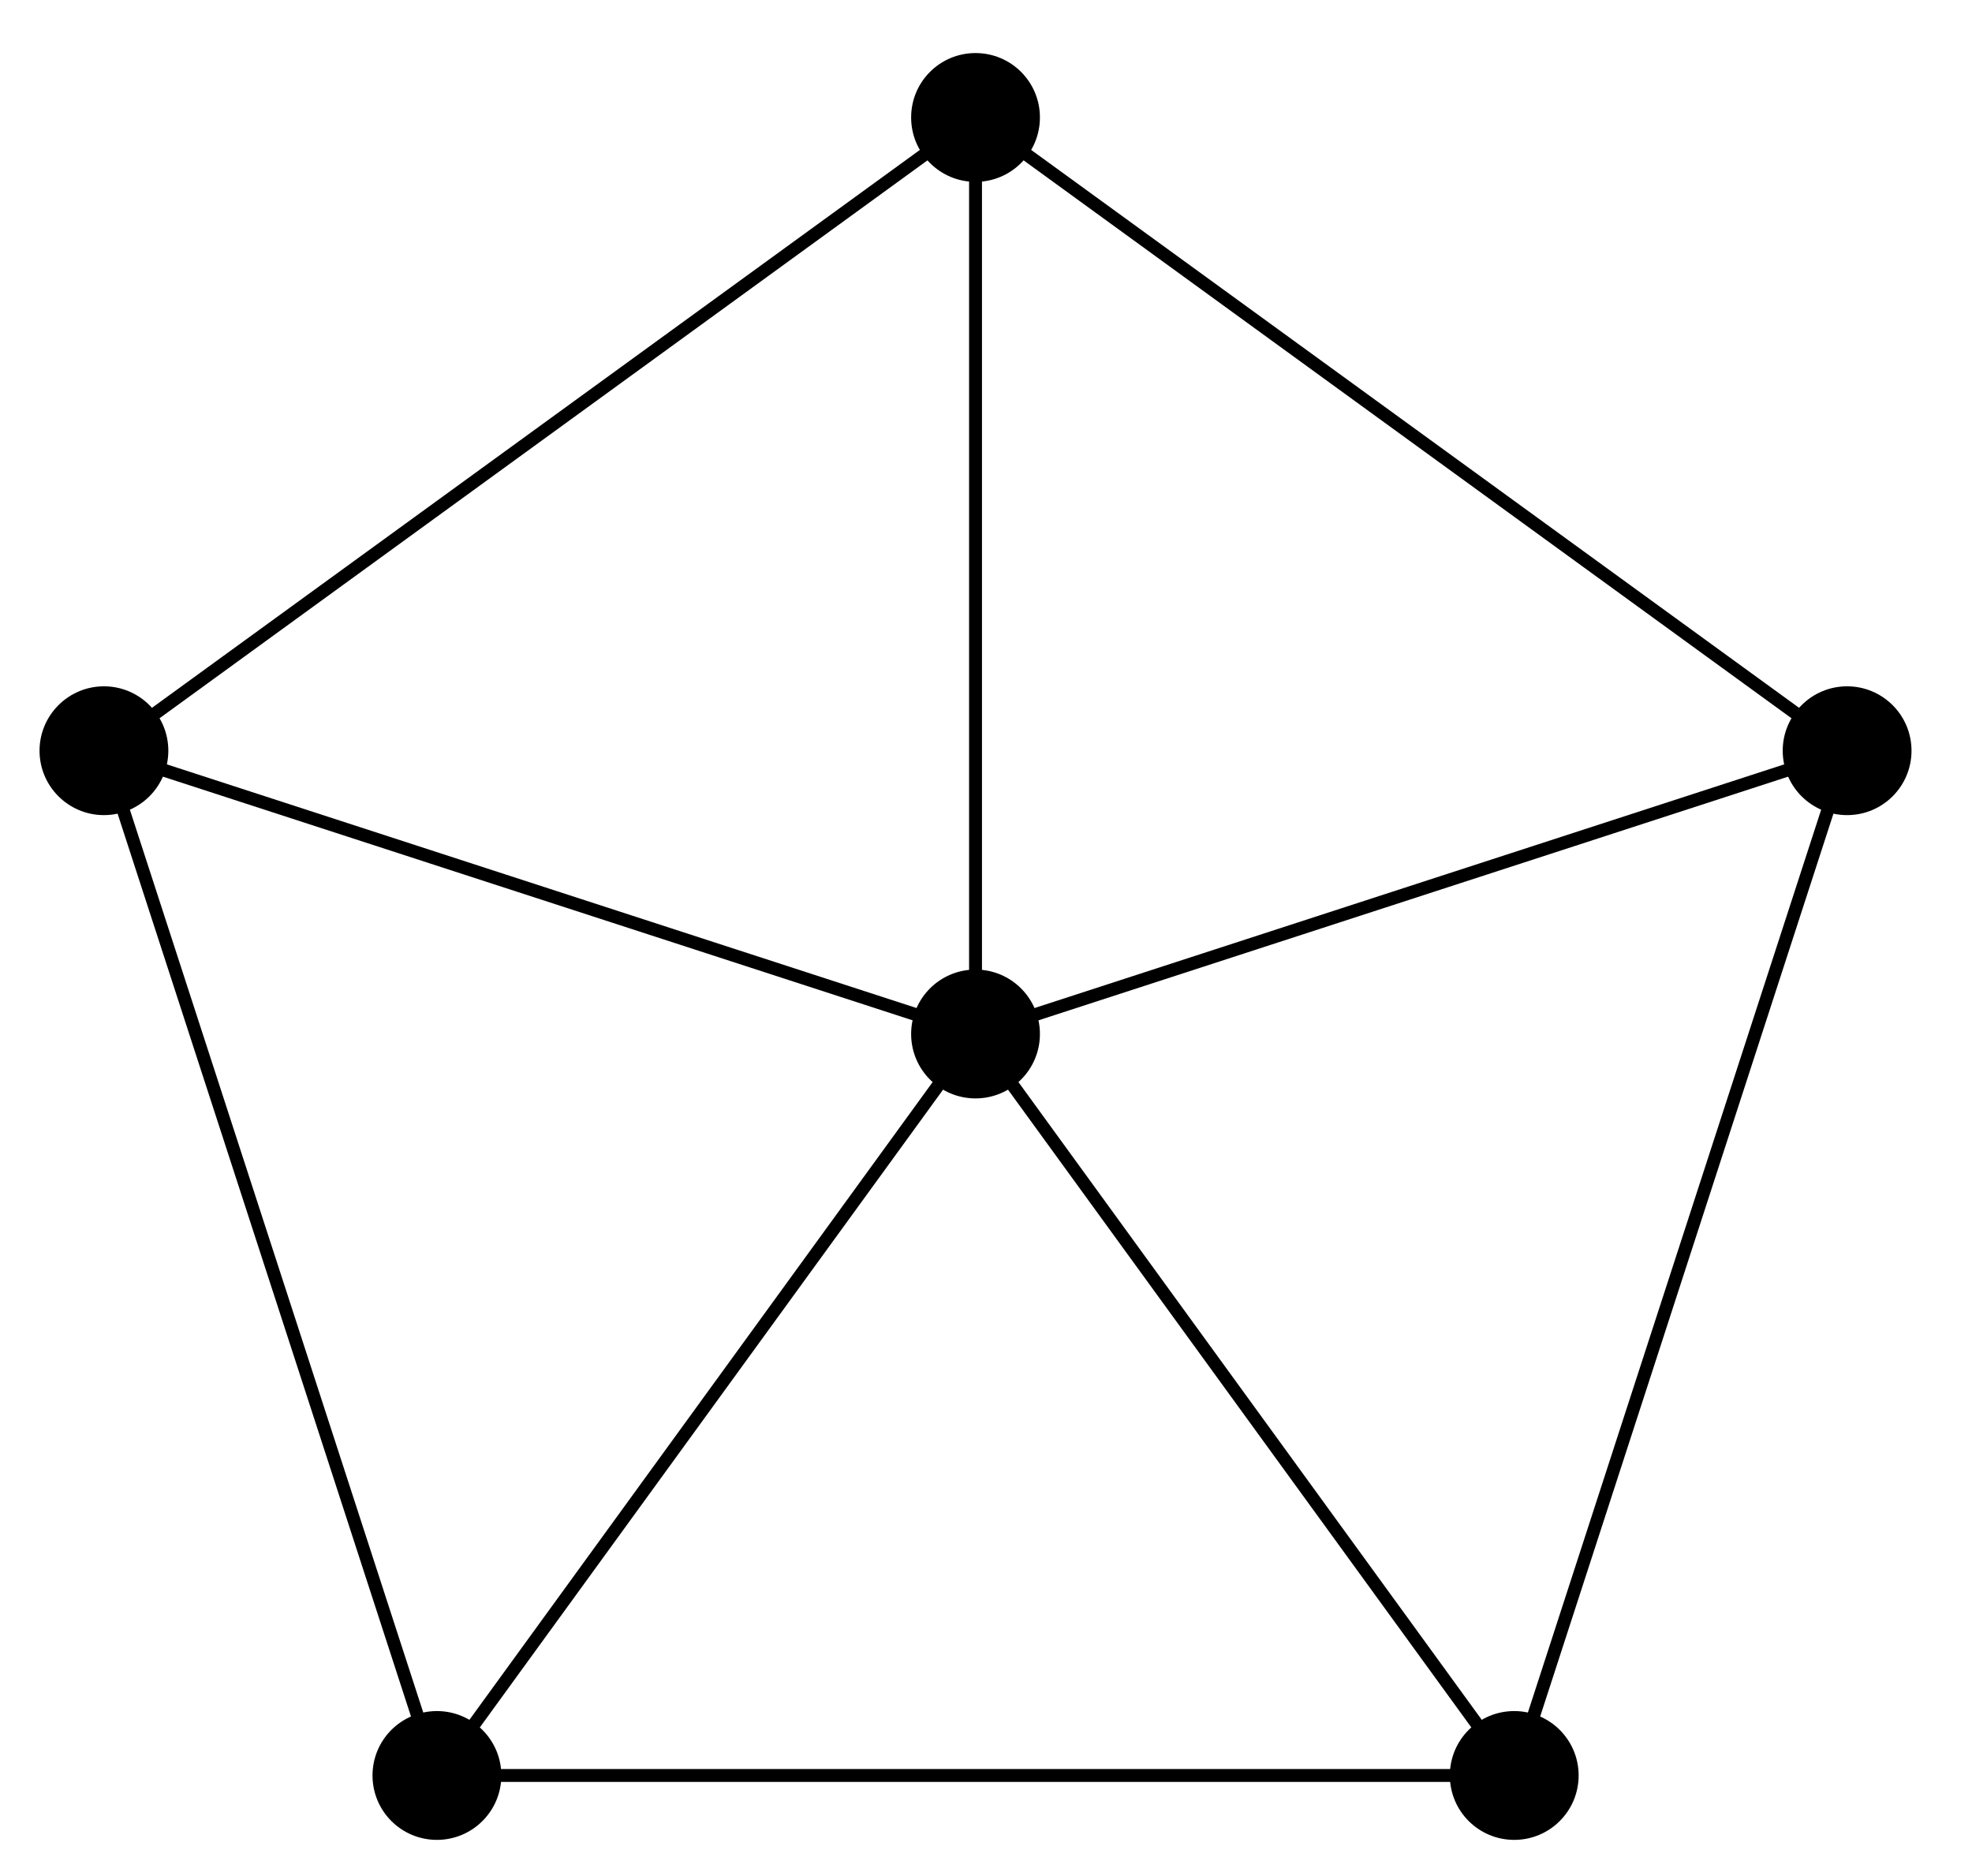
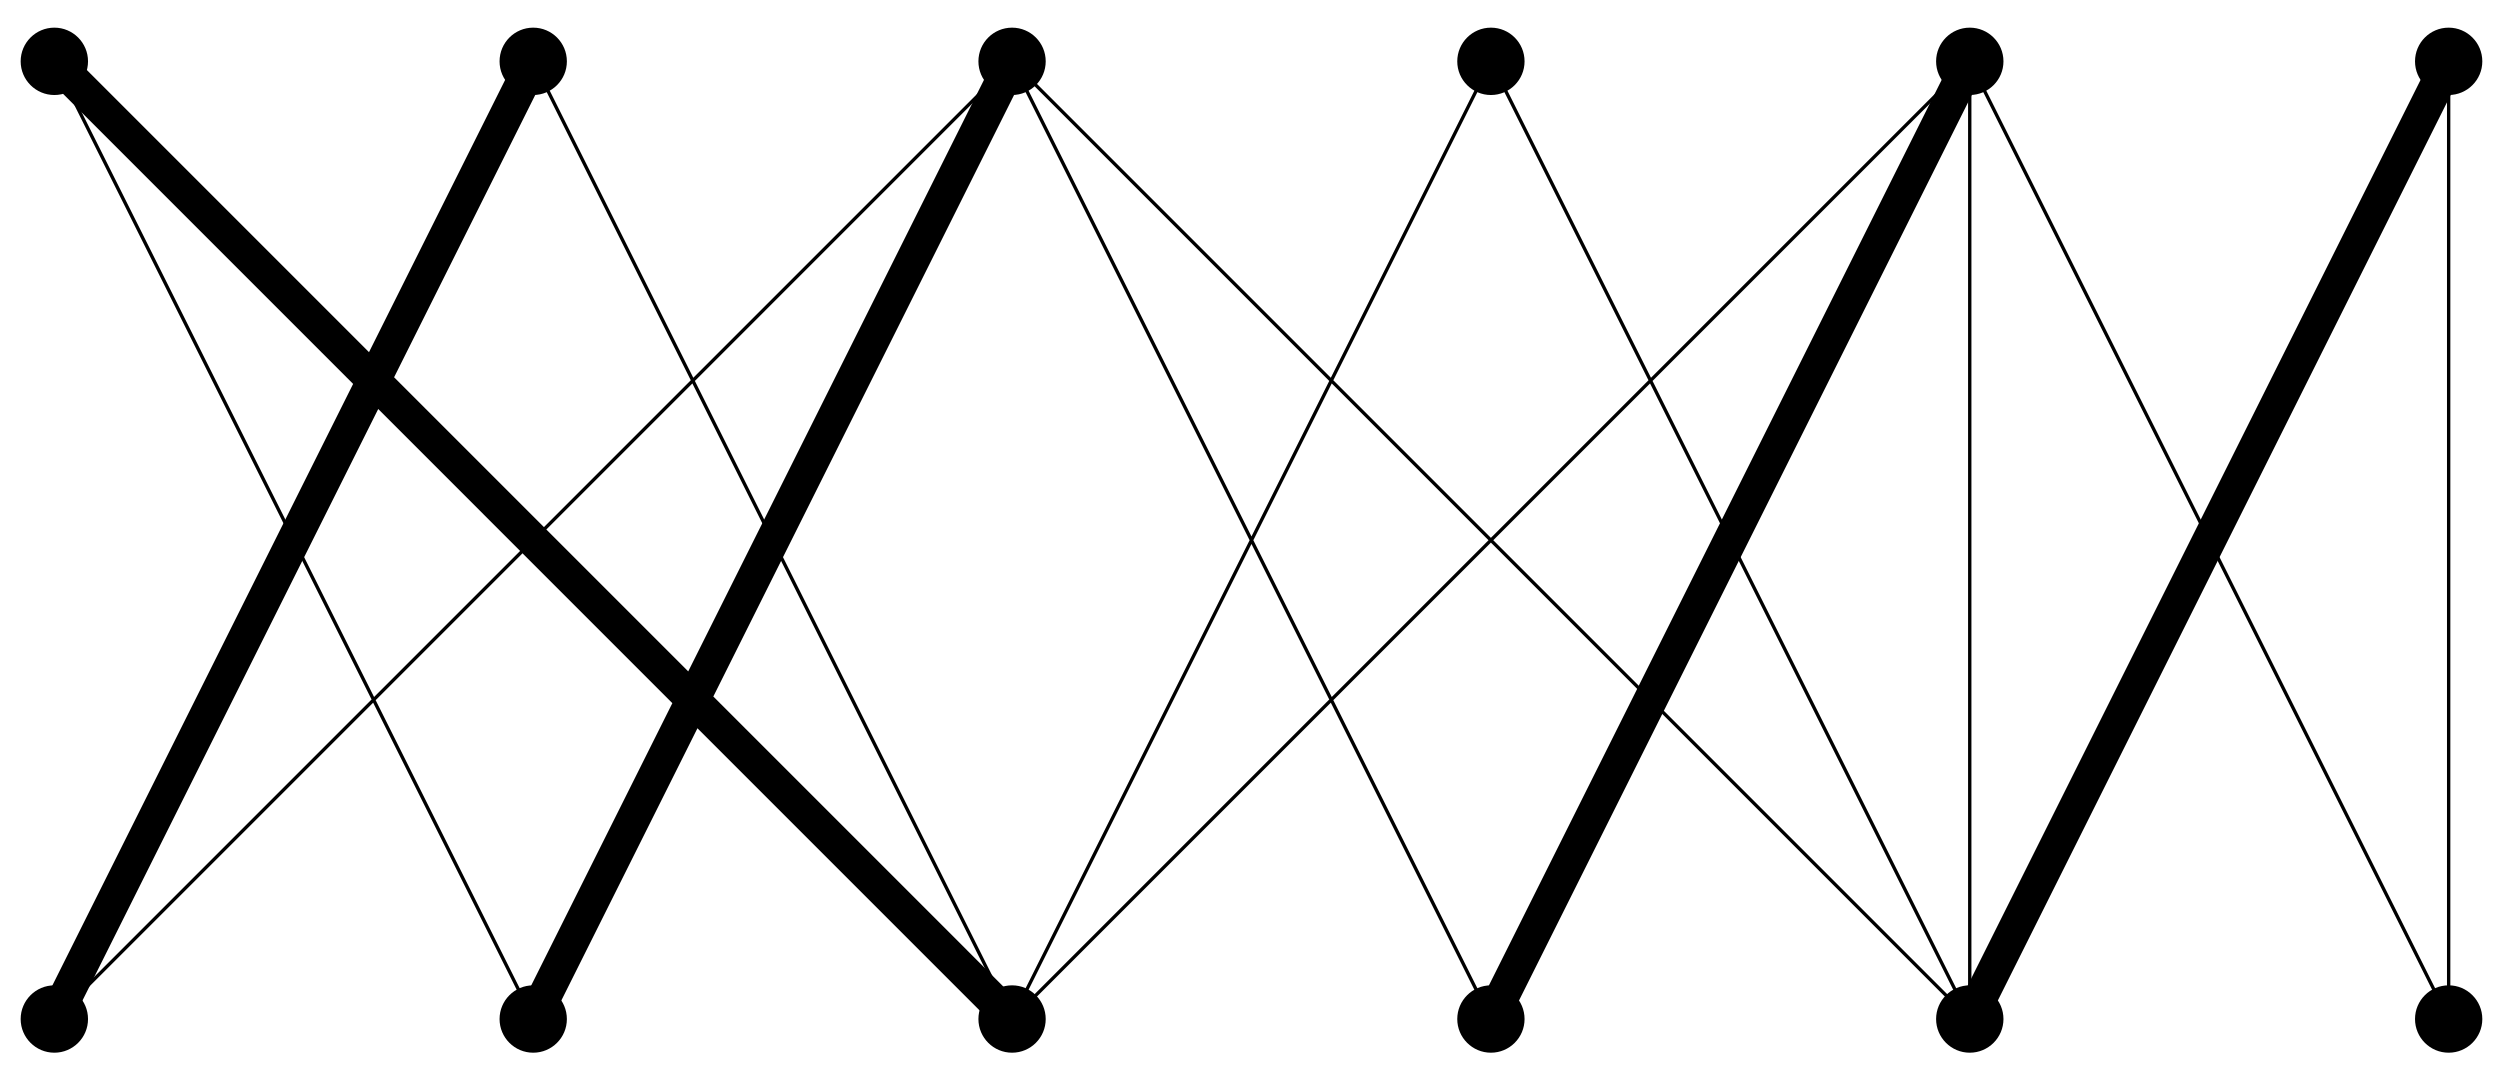
- <svg xmlns="http://www.w3.org/2000/svg" width="61pt" height="58pt" viewBox="0 0 61 58" version="1.1">
+ <svg xmlns="http://www.w3.org/2000/svg" width="148pt" height="64pt" viewBox="0 0 148 64" version="1.1">
  <g id="surface1">
-     <path style="fill:none;stroke-width:0.399;stroke-linecap:butt;stroke-linejoin:miter;stroke:rgb(0%,0%,0%);stroke-opacity:1;stroke-miterlimit:10;" d="M -0 -0.001 L 26.96 8.761 L -0 28.346 " transform="matrix(1.00002,0,0,-1.00003,30.17626,31.97969)" />
-     <path style=" stroke:none;fill-rule:nonzero;fill:rgb(0%,0%,0%);fill-opacity:1;" d="M 59.129 23.219 C 59.129 22.121 58.238 21.227 57.137 21.227 C 56.035 21.227 55.145 22.121 55.145 23.219 C 55.145 24.32 56.035 25.211 57.137 25.211 C 58.238 25.211 59.129 24.32 59.129 23.219 Z M 59.129 23.219 " />
-     <path style="fill:none;stroke-width:0.399;stroke-linecap:butt;stroke-linejoin:miter;stroke:rgb(0%,0%,0%);stroke-opacity:1;stroke-miterlimit:10;" d="M -0 -0.001 L -0 28.346 L -26.961 8.761 " transform="matrix(1.00002,0,0,-1.00003,30.17626,31.97969)" />
-     <path style=" stroke:none;fill-rule:nonzero;fill:rgb(0%,0%,0%);fill-opacity:1;" d="M 32.168 3.633 C 32.168 2.531 31.277 1.641 30.176 1.641 C 29.074 1.641 28.184 2.531 28.184 3.633 C 28.184 4.734 29.074 5.625 30.176 5.625 C 31.277 5.625 32.168 4.734 32.168 3.633 Z M 32.168 3.633 " />
-     <path style="fill:none;stroke-width:0.399;stroke-linecap:butt;stroke-linejoin:miter;stroke:rgb(0%,0%,0%);stroke-opacity:1;stroke-miterlimit:10;" d="M -0 -0.001 L -26.961 8.761 L -16.66 -22.934 " transform="matrix(1.00002,0,0,-1.00003,30.17626,31.97969)" />
-     <path style=" stroke:none;fill-rule:nonzero;fill:rgb(0%,0%,0%);fill-opacity:1;" d="M 5.207 23.219 C 5.207 22.121 4.316 21.227 3.215 21.227 C 2.117 21.227 1.223 22.121 1.223 23.219 C 1.223 24.32 2.117 25.211 3.215 25.211 C 4.316 25.211 5.207 24.32 5.207 23.219 Z M 5.207 23.219 " />
-     <path style="fill:none;stroke-width:0.399;stroke-linecap:butt;stroke-linejoin:miter;stroke:rgb(0%,0%,0%);stroke-opacity:1;stroke-miterlimit:10;" d="M -0 -0.001 L -16.66 -22.934 L 16.663 -22.934 " transform="matrix(1.00002,0,0,-1.00003,30.17626,31.97969)" />
-     <path style=" stroke:none;fill-rule:nonzero;fill:rgb(0%,0%,0%);fill-opacity:1;" d="M 15.508 54.914 C 15.508 53.812 14.613 52.922 13.516 52.922 C 12.414 52.922 11.523 53.812 11.523 54.914 C 11.523 56.016 12.414 56.906 13.516 56.906 C 14.613 56.906 15.508 56.016 15.508 54.914 Z M 15.508 54.914 " />
-     <path style="fill:none;stroke-width:0.399;stroke-linecap:butt;stroke-linejoin:miter;stroke:rgb(0%,0%,0%);stroke-opacity:1;stroke-miterlimit:10;" d="M -0 -0.001 L 16.663 -22.934 L 26.96 8.761 " transform="matrix(1.00002,0,0,-1.00003,30.17626,31.97969)" />
-     <path style=" stroke:none;fill-rule:nonzero;fill:rgb(0%,0%,0%);fill-opacity:1;" d="M 48.832 54.914 C 48.832 53.812 47.938 52.922 46.84 52.922 C 45.738 52.922 44.848 53.812 44.848 54.914 C 44.848 56.016 45.738 56.906 46.84 56.906 C 47.938 56.906 48.832 56.016 48.832 54.914 Z M 48.832 54.914 " />
-     <path style=" stroke:none;fill-rule:nonzero;fill:rgb(0%,0%,0%);fill-opacity:1;" d="M 32.168 31.98 C 32.168 30.879 31.277 29.988 30.176 29.988 C 29.074 29.988 28.184 30.879 28.184 31.98 C 28.184 33.082 29.074 33.973 30.176 33.973 C 31.277 33.973 32.168 33.082 32.168 31.98 Z M 32.168 31.98 " />
+     <path style=" stroke:none;fill-rule:nonzero;fill:rgb(0%,0%,0%);fill-opacity:1;" d="M 5.211 60.328 C 5.211 59.227 4.316 58.332 3.219 58.332 C 2.117 58.332 1.223 59.227 1.223 60.328 C 1.223 61.426 2.117 62.32 3.219 62.32 C 4.316 62.32 5.211 61.426 5.211 60.328 Z M 5.211 60.328 " />
+     <path style=" stroke:none;fill-rule:nonzero;fill:rgb(0%,0%,0%);fill-opacity:1;" d="M 5.211 3.633 C 5.211 2.531 4.316 1.637 3.219 1.637 C 2.117 1.637 1.223 2.531 1.223 3.633 C 1.223 4.73 2.117 5.625 3.219 5.625 C 4.316 5.625 5.211 4.73 5.211 3.633 Z M 5.211 3.633 " />
+     <path style=" stroke:none;fill-rule:nonzero;fill:rgb(0%,0%,0%);fill-opacity:1;" d="M 33.559 60.328 C 33.559 59.227 32.668 58.332 31.566 58.332 C 30.465 58.332 29.574 59.227 29.574 60.328 C 29.574 61.426 30.465 62.32 31.566 62.32 C 32.668 62.32 33.559 61.426 33.559 60.328 Z M 33.559 60.328 " />
+     <path style=" stroke:none;fill-rule:nonzero;fill:rgb(0%,0%,0%);fill-opacity:1;" d="M 33.559 3.633 C 33.559 2.531 32.668 1.637 31.566 1.637 C 30.465 1.637 29.574 2.531 29.574 3.633 C 29.574 4.73 30.465 5.625 31.566 5.625 C 32.668 5.625 33.559 4.73 33.559 3.633 Z M 33.559 3.633 " />
+     <path style=" stroke:none;fill-rule:nonzero;fill:rgb(0%,0%,0%);fill-opacity:1;" d="M 61.906 60.328 C 61.906 59.227 61.016 58.332 59.914 58.332 C 58.812 58.332 57.922 59.227 57.922 60.328 C 57.922 61.426 58.812 62.32 59.914 62.32 C 61.016 62.32 61.906 61.426 61.906 60.328 Z M 61.906 60.328 " />
+     <path style=" stroke:none;fill-rule:nonzero;fill:rgb(0%,0%,0%);fill-opacity:1;" d="M 61.906 3.633 C 61.906 2.531 61.016 1.637 59.914 1.637 C 58.812 1.637 57.922 2.531 57.922 3.633 C 57.922 4.73 58.812 5.625 59.914 5.625 C 61.016 5.625 61.906 4.73 61.906 3.633 Z M 61.906 3.633 " />
+     <path style=" stroke:none;fill-rule:nonzero;fill:rgb(0%,0%,0%);fill-opacity:1;" d="M 90.254 60.328 C 90.254 59.227 89.363 58.332 88.262 58.332 C 87.164 58.332 86.27 59.227 86.27 60.328 C 86.27 61.426 87.164 62.32 88.262 62.32 C 89.363 62.32 90.254 61.426 90.254 60.328 Z M 90.254 60.328 " />
+     <path style=" stroke:none;fill-rule:nonzero;fill:rgb(0%,0%,0%);fill-opacity:1;" d="M 90.254 3.633 C 90.254 2.531 89.363 1.637 88.262 1.637 C 87.164 1.637 86.27 2.531 86.27 3.633 C 86.27 4.73 87.164 5.625 88.262 5.625 C 89.363 5.625 90.254 4.73 90.254 3.633 Z M 90.254 3.633 " />
+     <path style=" stroke:none;fill-rule:nonzero;fill:rgb(0%,0%,0%);fill-opacity:1;" d="M 118.605 60.328 C 118.605 59.227 117.711 58.332 116.609 58.332 C 115.512 58.332 114.617 59.227 114.617 60.328 C 114.617 61.426 115.512 62.32 116.609 62.32 C 117.711 62.32 118.605 61.426 118.605 60.328 Z M 118.605 60.328 " />
+     <path style=" stroke:none;fill-rule:nonzero;fill:rgb(0%,0%,0%);fill-opacity:1;" d="M 118.605 3.633 C 118.605 2.531 117.711 1.637 116.609 1.637 C 115.512 1.637 114.617 2.531 114.617 3.633 C 114.617 4.73 115.512 5.625 116.609 5.625 C 117.711 5.625 118.605 4.73 118.605 3.633 Z M 118.605 3.633 " />
+     <path style=" stroke:none;fill-rule:nonzero;fill:rgb(0%,0%,0%);fill-opacity:1;" d="M 146.953 60.328 C 146.953 59.227 146.059 58.332 144.961 58.332 C 143.859 58.332 142.969 59.227 142.969 60.328 C 142.969 61.426 143.859 62.32 144.961 62.32 C 146.059 62.32 146.953 61.426 146.953 60.328 Z M 146.953 60.328 " />
+     <path style=" stroke:none;fill-rule:nonzero;fill:rgb(0%,0%,0%);fill-opacity:1;" d="M 146.953 3.633 C 146.953 2.531 146.059 1.637 144.961 1.637 C 143.859 1.637 142.969 2.531 142.969 3.633 C 142.969 4.73 143.859 5.625 144.961 5.625 C 146.059 5.625 146.953 4.73 146.953 3.633 Z M 146.953 3.633 " />
+     <path style="fill:none;stroke-width:1.993;stroke-linecap:butt;stroke-linejoin:miter;stroke:rgb(0%,0%,0%);stroke-opacity:1;stroke-miterlimit:10;" d="M 0.002 -0.002 L 28.348 56.692 M 28.348 -0.002 L 56.693 56.692 M 56.693 -0.002 L 0.002 56.692 M 85.039 -0.002 L 113.385 56.692 M 113.385 -0.002 L 141.735 56.692 " transform="matrix(1.00006,0,0,-1.00003,3.217173,60.32654)" />
+     <path style="fill:none;stroke-width:0.199;stroke-linecap:butt;stroke-linejoin:miter;stroke:rgb(0%,0%,0%);stroke-opacity:1;stroke-miterlimit:10;" d="M 0.002 -0.002 L 56.693 56.692 M 28.348 -0.002 L 0.002 56.692 M 56.693 -0.002 L 28.348 56.692 M 56.693 -0.002 L 85.039 56.692 M 56.693 -0.002 L 113.385 56.692 M 85.039 -0.002 L 56.693 56.692 M 113.385 -0.002 L 56.693 56.692 M 113.385 -0.002 L 85.039 56.692 M 113.385 -0.002 L 113.385 56.692 M 141.735 -0.002 L 113.385 56.692 M 141.735 -0.002 L 141.735 56.692 " transform="matrix(1.00006,0,0,-1.00003,3.217173,60.32654)" />
  </g>
</svg>
